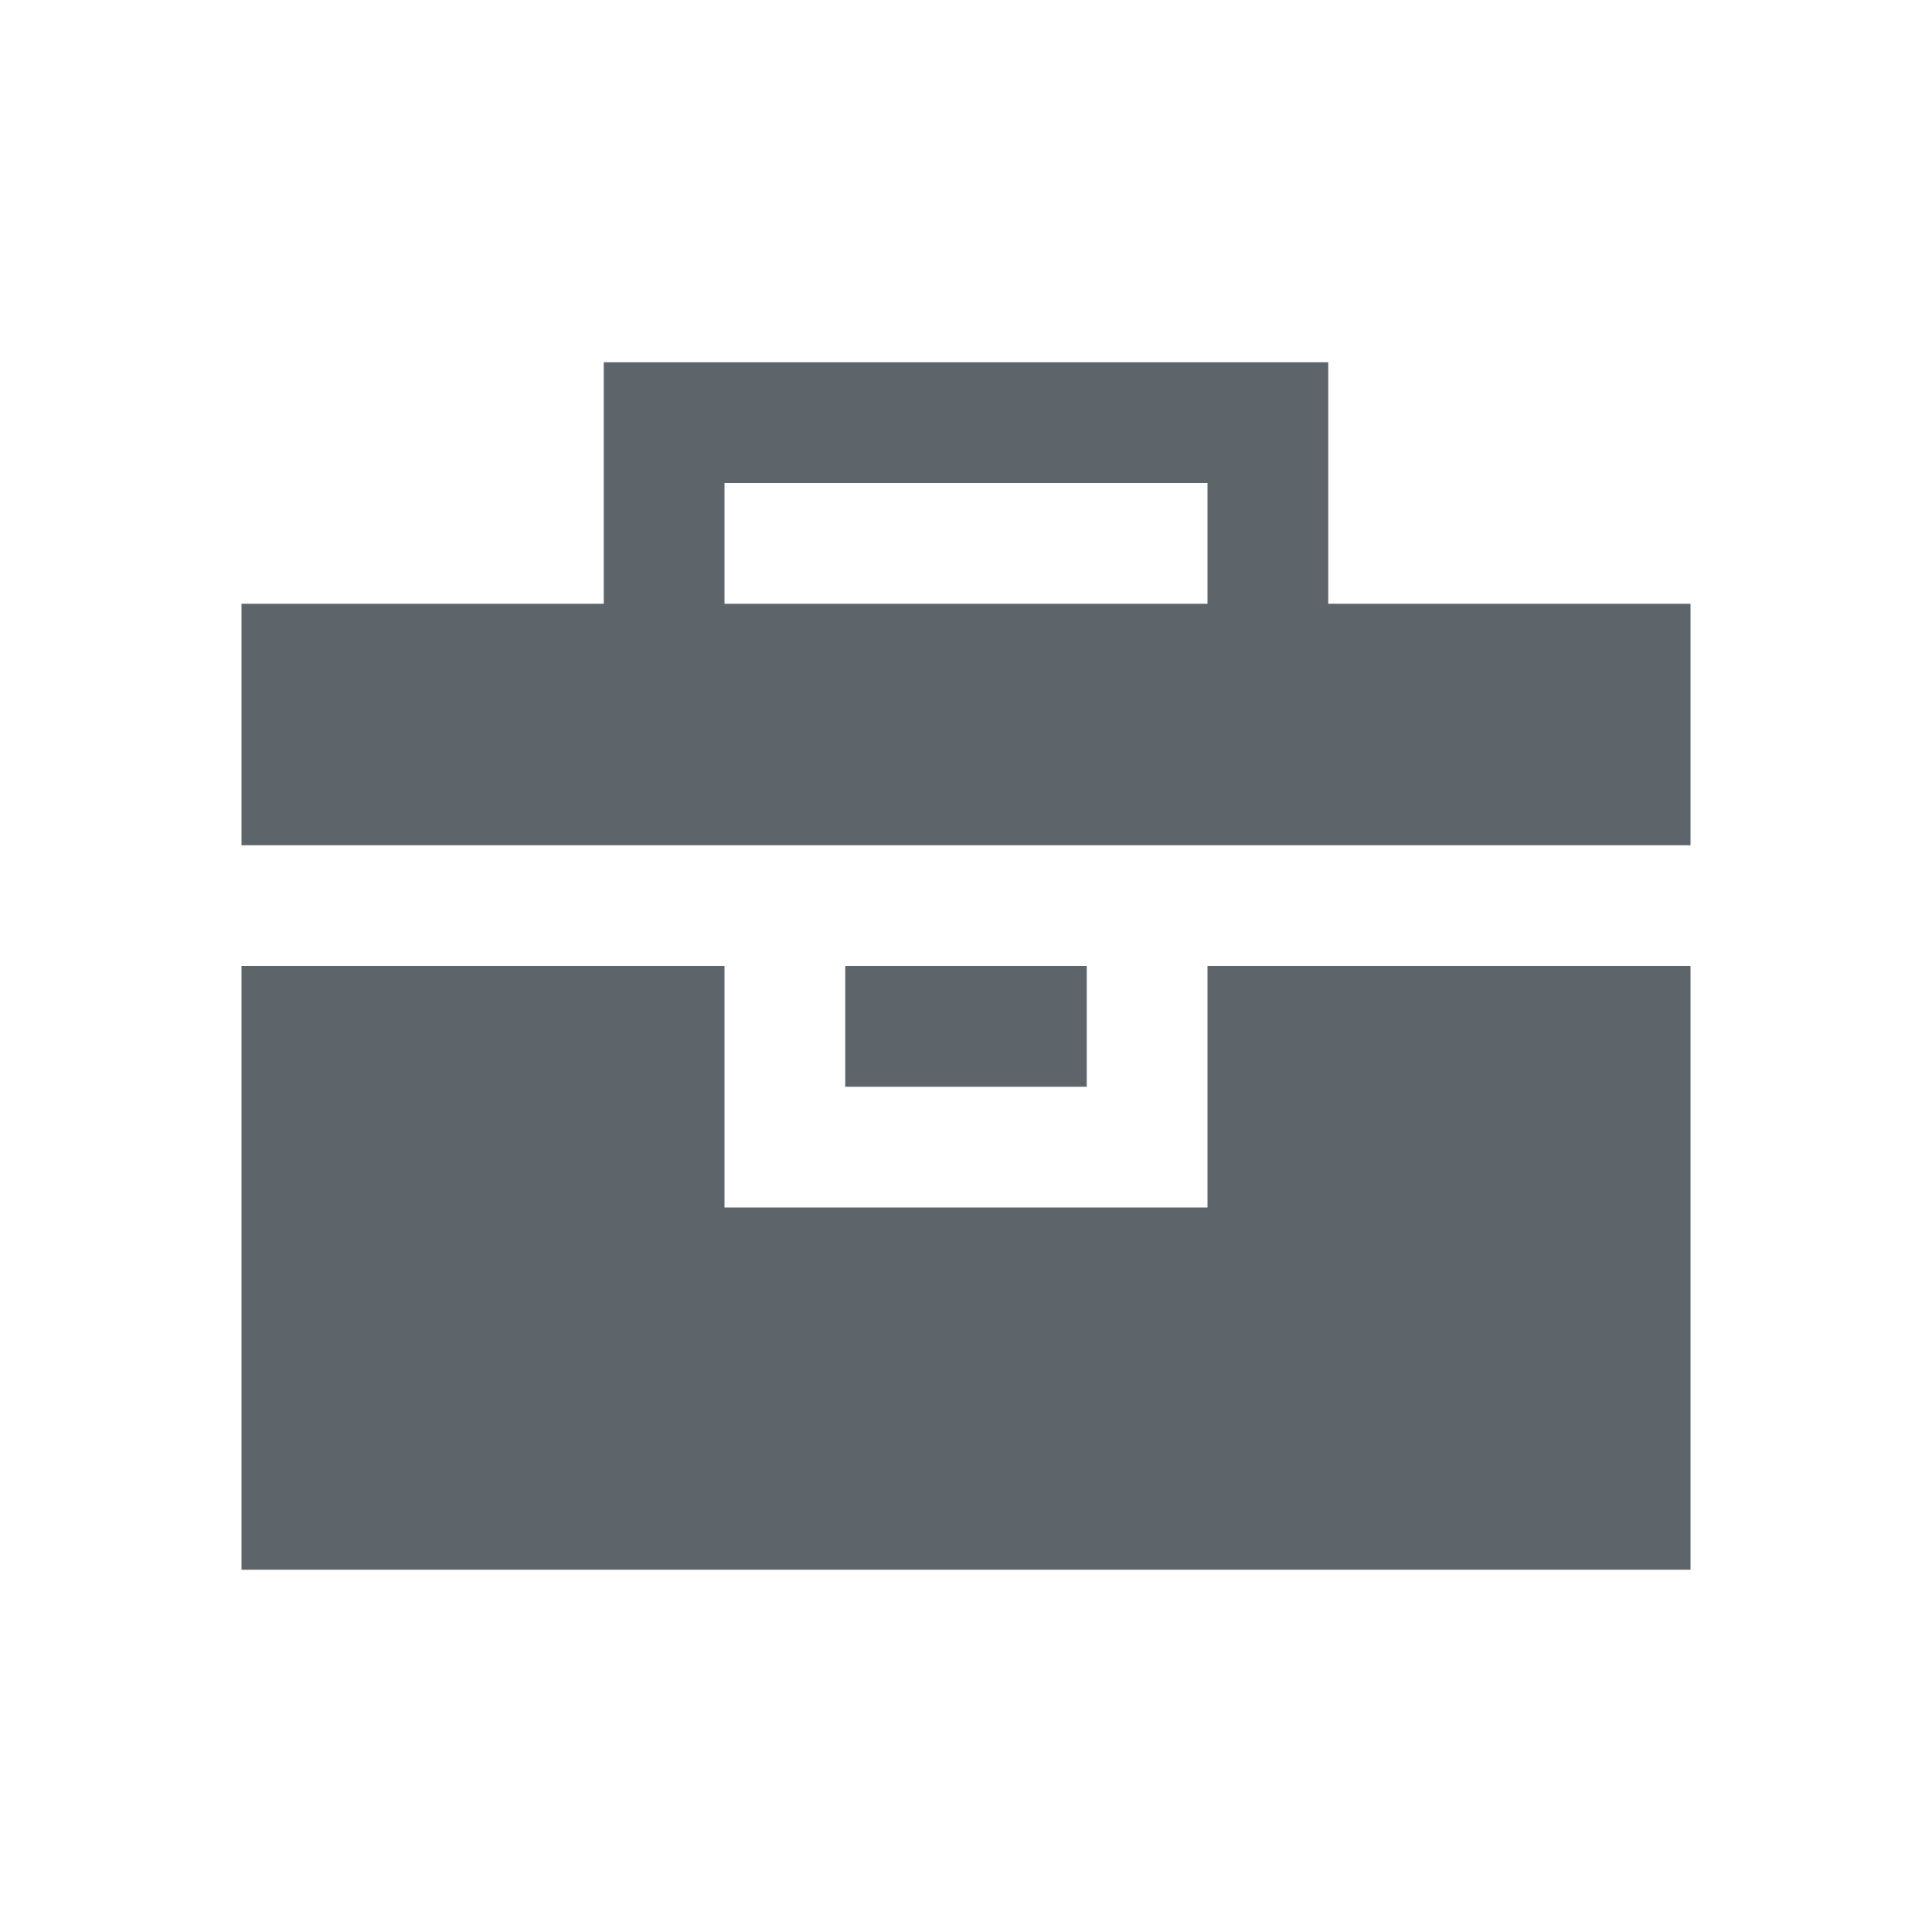
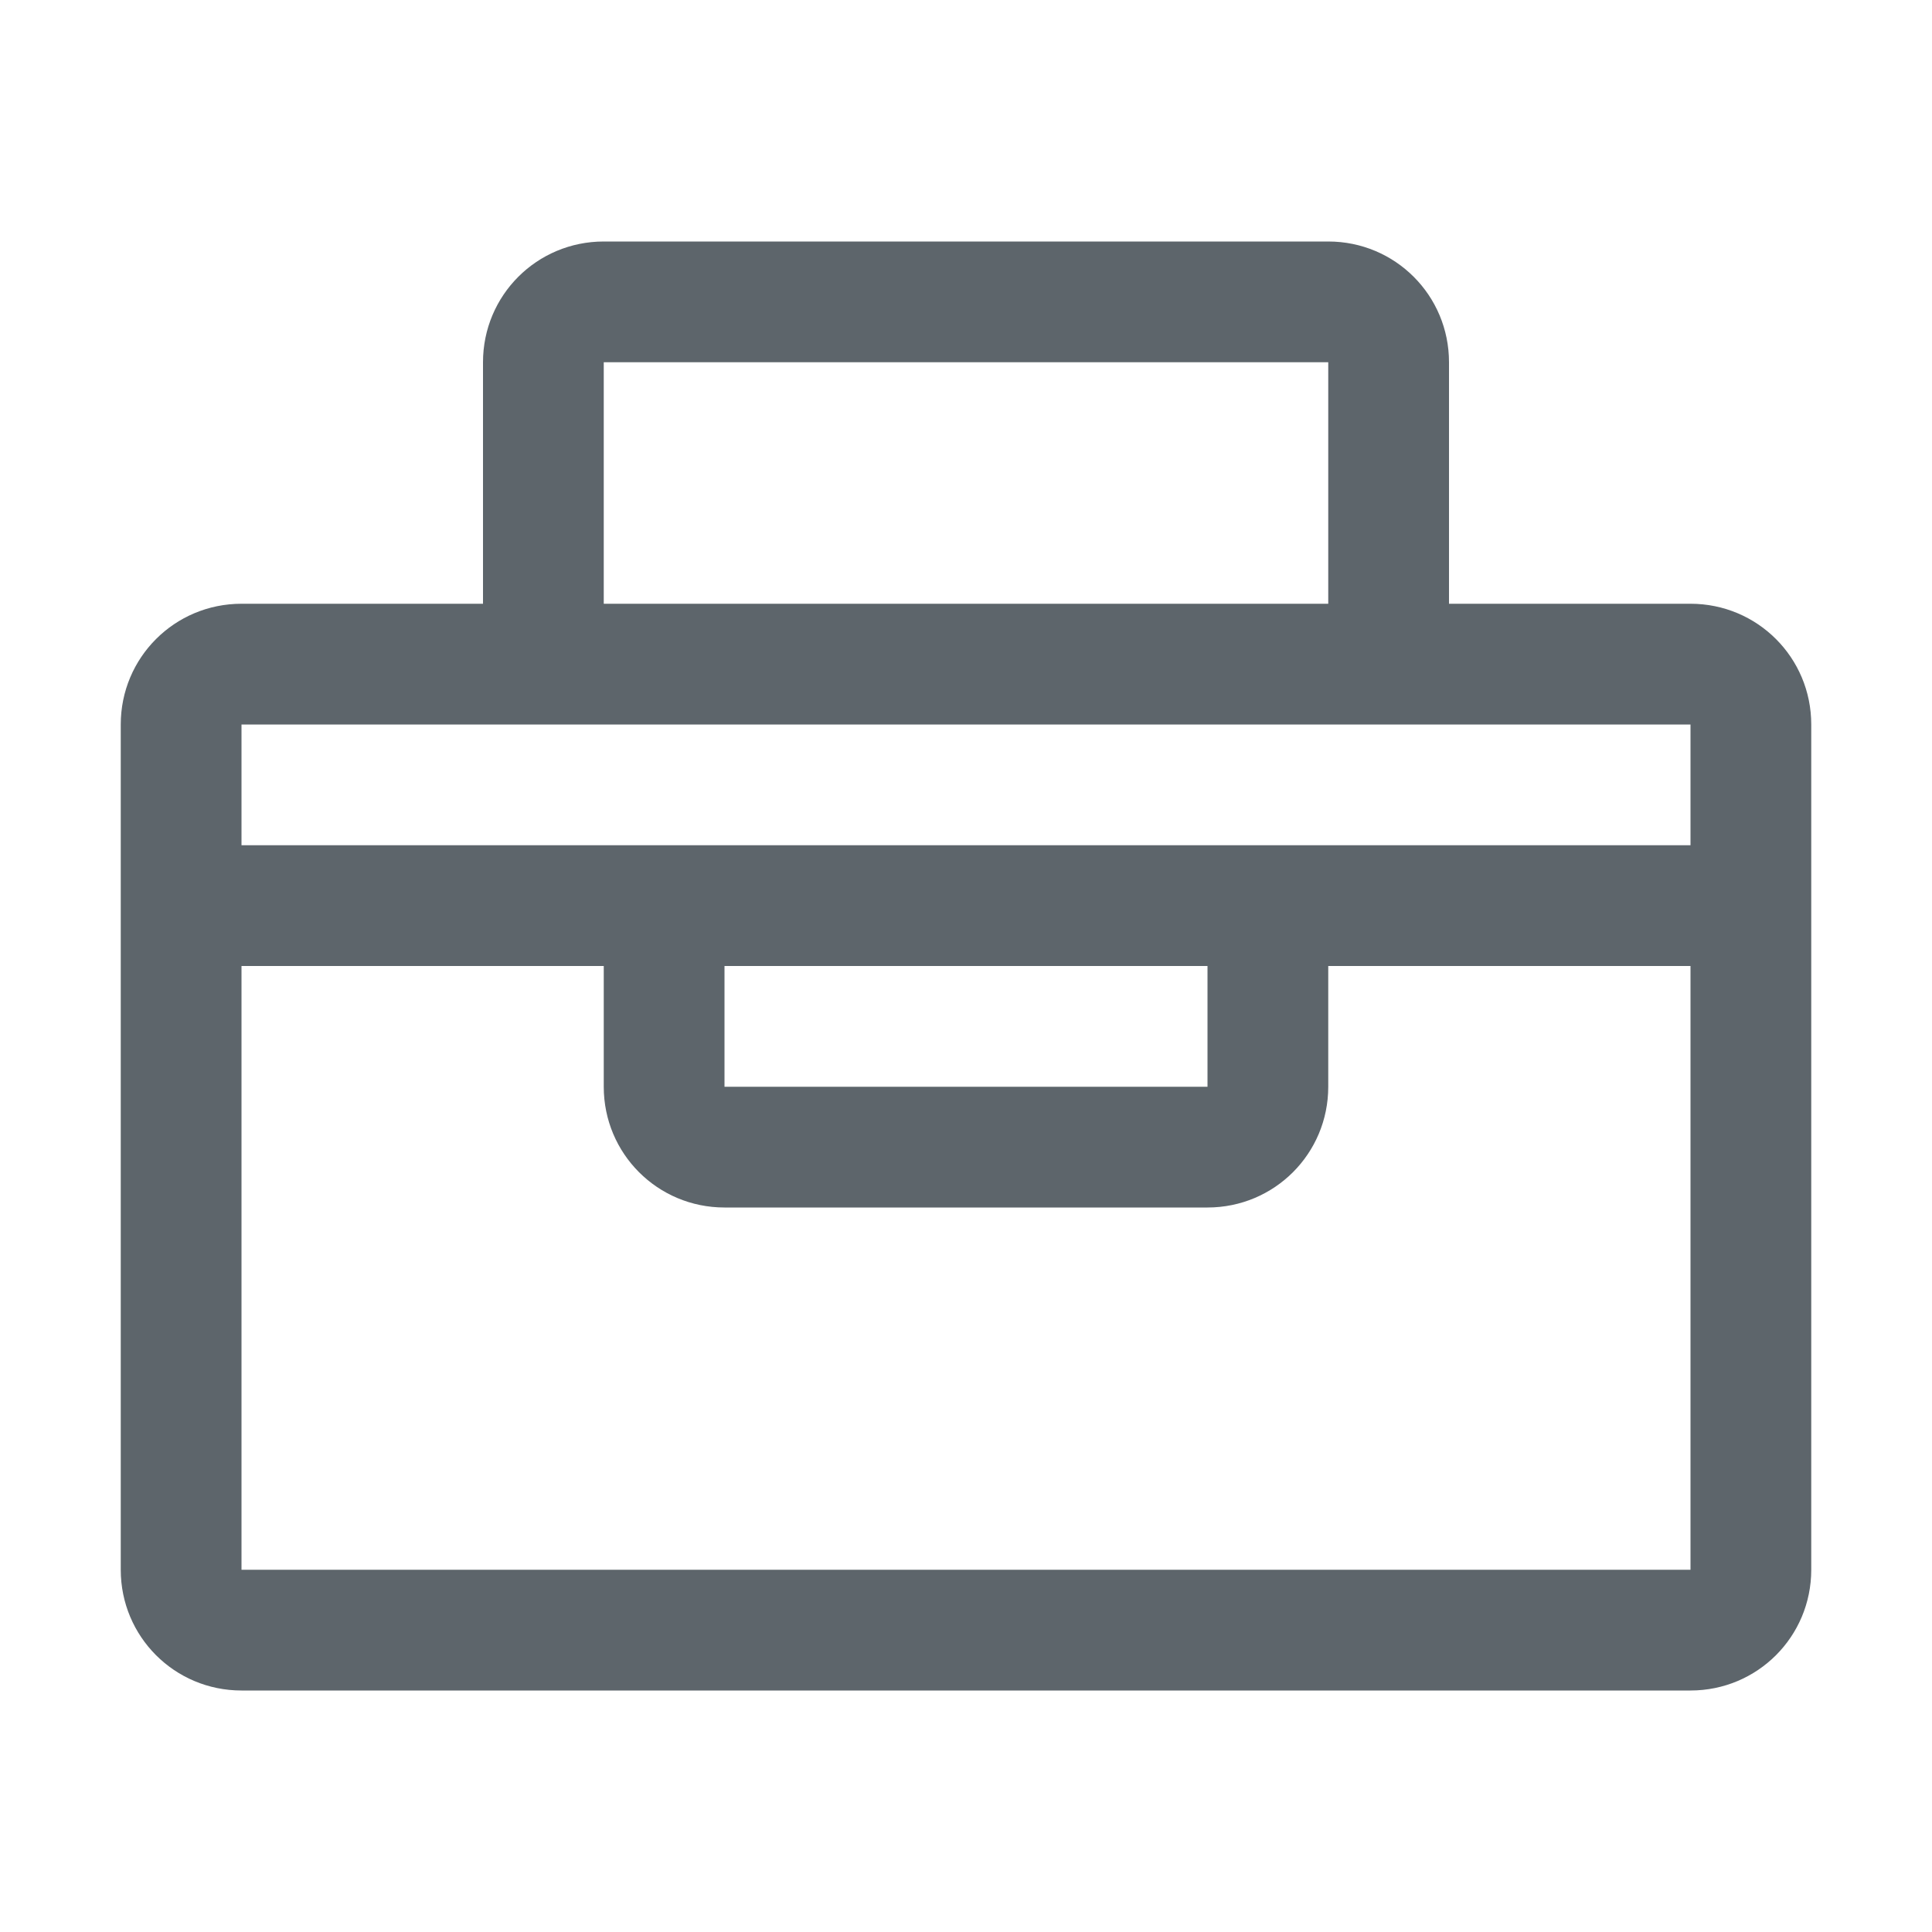
- <svg xmlns="http://www.w3.org/2000/svg" height="16" width="16">
-   <style type="text/css" id="current-color-scheme">
-         .ColorScheme-Text {
+ <svg xmlns="http://www.w3.org/2000/svg" width="16" height="16" version="1.1">
+   <style id="current-color-scheme" type="text/css">.ColorScheme-Text {
            color:#5d656b;
-         }
-     </style>
-   <path fill="currentColor" class="ColorScheme-Text" d="M5 3v2H2v2h12V5h-3V3zm1 1h4v1H6zM2 8v5h12V8h-4v2H6V8zm5 0v1h2V8z" />
+         }</style>
+   <path class="ColorScheme-Text" d="m5 2c-0.554 0-1 0.446-1 1v2h-2c-0.554 0-1 0.446-1 1v7c0 0.554 0.446 1 1 1h12c0.554 0 1-0.446 1-1v-7c0-0.554-0.446-1-1-1h-2v-2c0-0.554-0.446-1-1-1h-6zm0 1h6v2h-6v-2zm-3 3h12v1h-4-4-4v-1zm0 2h3v1c0 0.554 0.446 1 1 1h4c0.554 0 1-0.446 1-1v-1h3v5h-12v-5zm4 0h4v1h-4v-1z" fill="currentColor" />
</svg>
